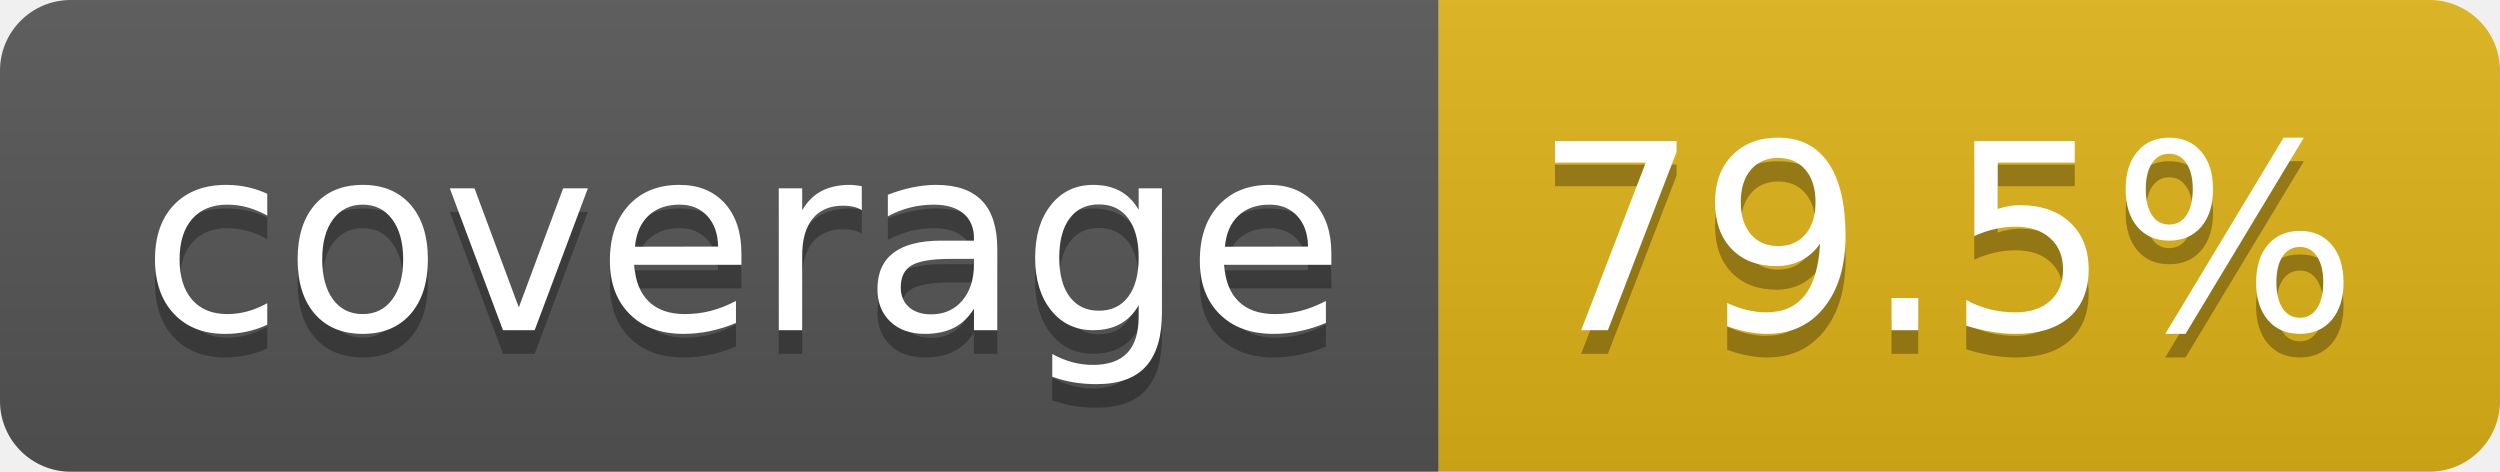
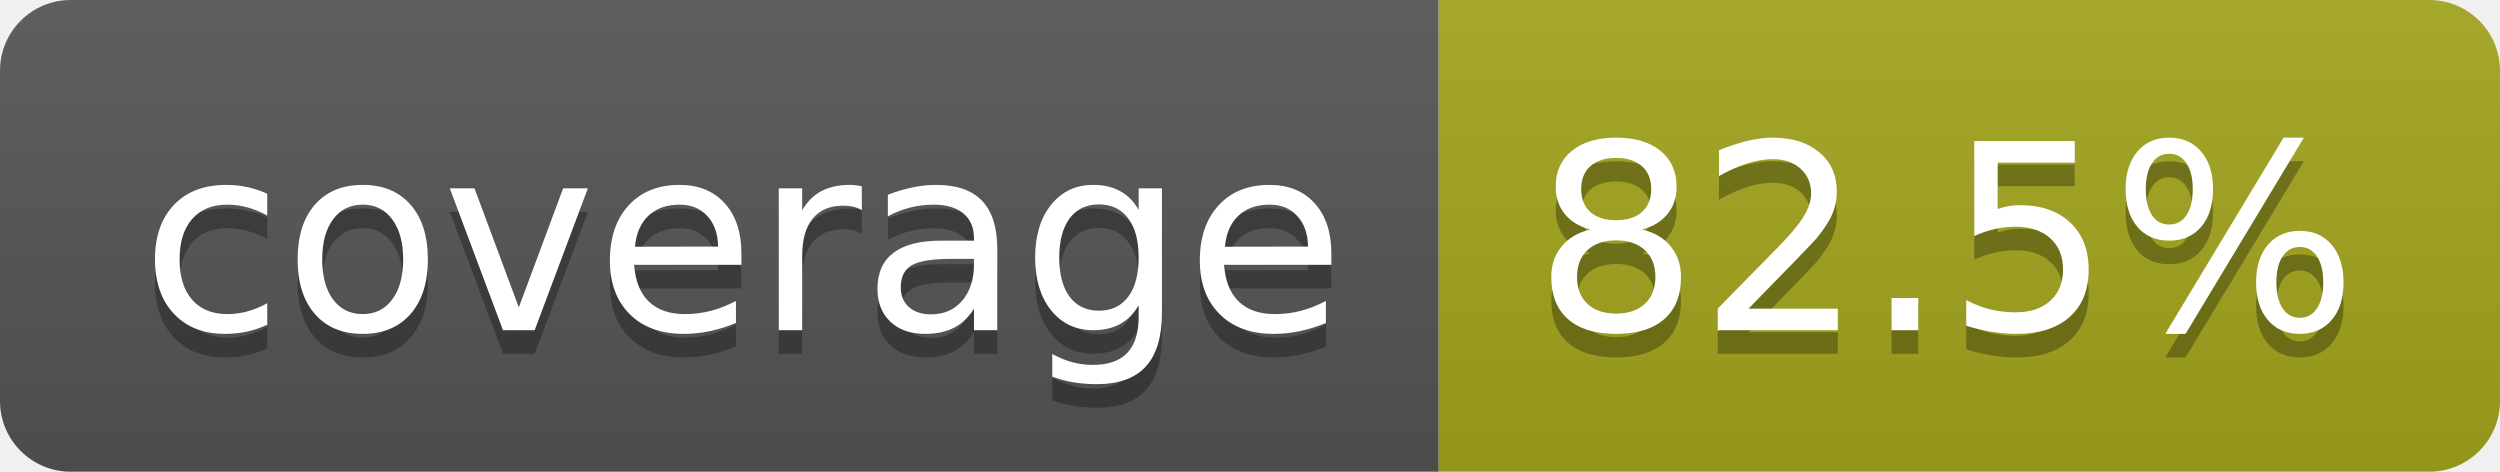
- <svg xmlns="http://www.w3.org/2000/svg" width="106" height="20" role="img" aria-label="coverage: 79.5%">
+ <svg xmlns="http://www.w3.org/2000/svg" width="106" height="20" role="img" aria-label="coverage: 82.5%">
  <linearGradient id="s" x2="0" y2="100%">
    <stop offset="0" stop-color="#bbb" stop-opacity=".1" />
    <stop offset="1" stop-opacity=".1" />
  </linearGradient>
  <clipPath id="r">
    <rect width="106" height="20" rx="3" fill="#fff" />
  </clipPath>
  <g clip-path="url(#r)">
    <rect width="61" height="20" fill="#555" />
-     <rect x="61" width="45" height="20" fill="#dfb317" />
+     <rect x="61" width="45" height="20" fill="#a4a61d" />
    <rect width="106" height="20" fill="url(#s)" />
  </g>
  <g fill="#fff" text-anchor="middle" font-family="Verdana,Geneva,DejaVu Sans,sans-serif" text-rendering="geometricPrecision" font-size="110">
    <text aria-hidden="true" x="315" y="150" fill="#010101" fill-opacity=".3" transform="scale(.1)" textLength="510">coverage</text>
    <text x="315" y="140" transform="scale(.1)" fill="#fff" textLength="510">coverage</text>
-     <text aria-hidden="true" x="825" y="150" fill="#010101" fill-opacity=".3" transform="scale(.1)" textLength="350">79.5%</text>
-     <text x="825" y="140" transform="scale(.1)" fill="#fff" textLength="350">79.5%</text>
+     <text aria-hidden="true" x="825" y="150" fill="#010101" fill-opacity=".3" transform="scale(.1)" textLength="350">82.5%</text>
+     <text x="825" y="140" transform="scale(.1)" fill="#fff" textLength="350">82.5%</text>
  </g>
</svg>
